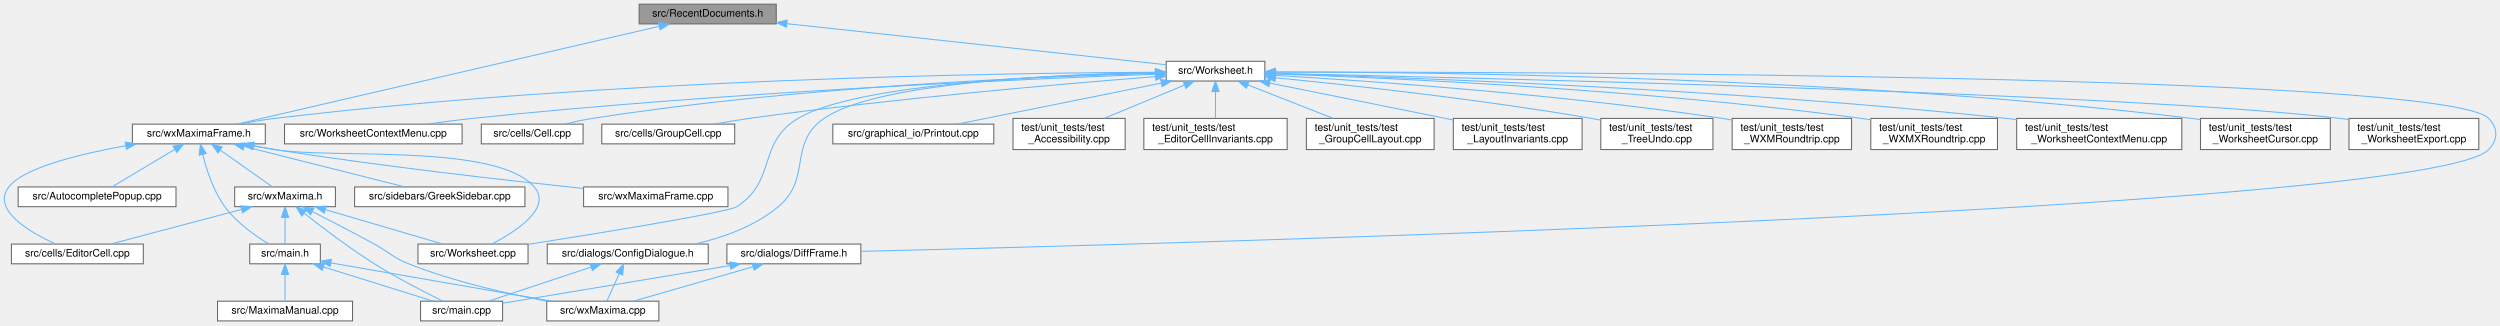
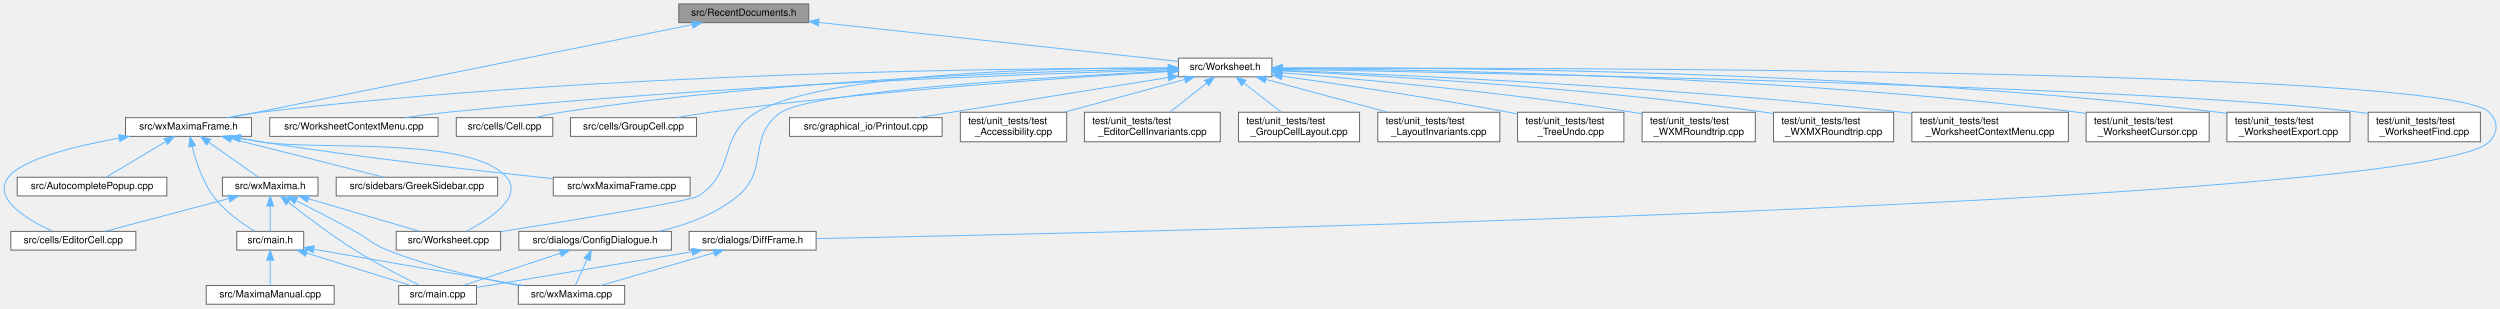
- <svg xmlns="http://www.w3.org/2000/svg" xmlns:xlink="http://www.w3.org/1999/xlink" width="2407pt" height="313pt" viewBox="0.00 0.00 2407.39 313.00">
+ <svg xmlns="http://www.w3.org/2000/svg" xmlns:xlink="http://www.w3.org/1999/xlink" width="2539pt" height="313pt" viewBox="0.00 0.00 2539.40 313.00">
  <g id="graph0" class="graph" transform="scale(1 1) rotate(0) translate(4 309)">
    <g id="node1" class="node">
      <g id="a_node1">
        <a xlink:title="The definition of the class RecentDocuments that provides a recent files mechanism that is extensible...">
-           <polygon fill="#999999" stroke="#666666" points="743.48,-305 611.48,-305 611.48,-286 743.48,-286 743.48,-305" />
-           <text text-anchor="middle" x="677.48" y="-293" font-family="Helvetica,sans-Serif" font-size="10.00">src/RecentDocuments.h</text>
+           <polygon fill="#999999" stroke="#666666" points="817.48,-305 685.48,-305 685.48,-286 817.48,-286 817.48,-305" />
+           <text text-anchor="middle" x="751.48" y="-293" font-family="Helvetica,sans-Serif" font-size="10.00">src/RecentDocuments.h</text>
        </a>
      </g>
    </g>
    <g id="node2" class="node">
      <g id="a_node2">
        <a xlink:href="Worksheet_8h.html" target="_top" xlink:title="This file defines the class Worksheet.">
-           <polygon fill="white" stroke="#666666" points="1213.98,-250 1118.98,-250 1118.98,-231 1213.98,-231 1213.98,-250" />
-           <text text-anchor="middle" x="1166.48" y="-238" font-family="Helvetica,sans-Serif" font-size="10.00">src/Worksheet.h</text>
+           <polygon fill="white" stroke="#666666" points="1287.98,-250 1192.98,-250 1192.98,-231 1287.98,-231 1287.98,-250" />
+           <text text-anchor="middle" x="1240.48" y="-238" font-family="Helvetica,sans-Serif" font-size="10.00">src/Worksheet.h</text>
        </a>
      </g>
    </g>
    <g id="edge1" class="edge">
-       <path fill="none" stroke="#63b8ff" d="M753.93,-286.21C856.08,-275.14 1034.03,-255.86 1118.86,-246.66" />
-       <polygon fill="#63b8ff" stroke="#63b8ff" points="753.25,-282.77 743.69,-287.32 754,-289.73 753.25,-282.77" />
+       <path fill="none" stroke="#63b8ff" d="M827.93,-286.21C930.08,-275.14 1108.03,-255.86 1192.86,-246.66" />
+       <polygon fill="#63b8ff" stroke="#63b8ff" points="827.25,-282.77 817.69,-287.32 828,-289.73 827.25,-282.77" />
    </g>
    <g id="node12" class="node">
      <g id="a_node12">
        <a xlink:href="wxMaximaFrame_8h.html" target="_top" xlink:title="This file declares the class wxMaximaFrame.">
          <polygon fill="white" stroke="#666666" points="251.48,-189.5 123.48,-189.5 123.48,-170.5 251.48,-170.5 251.48,-189.5" />
          <text text-anchor="middle" x="187.48" y="-177.5" font-family="Helvetica,sans-Serif" font-size="10.00">src/wxMaximaFrame.h</text>
        </a>
      </g>
    </g>
-     <g id="edge39" class="edge">
-       <path fill="none" stroke="#63b8ff" d="M630.84,-283.7C533.88,-261.24 312.31,-209.91 224.4,-189.55" />
-       <polygon fill="#63b8ff" stroke="#63b8ff" points="630.12,-287.12 640.65,-285.97 631.7,-280.3 630.12,-287.12" />
+     <g id="edge40" class="edge">
+       <path fill="none" stroke="#63b8ff" d="M699.14,-283.97C588.26,-261.65 331.57,-210 229.98,-189.55" />
+       <polygon fill="#63b8ff" stroke="#63b8ff" points="698.6,-287.43 709.09,-285.97 699.98,-280.56 698.6,-287.43" />
    </g>
    <g id="node3" class="node">
      <g id="a_node3">
        <a xlink:href="Worksheet_8cpp.html" target="_top" xlink:title="This file defines the class Worksheet.">
          <polygon fill="white" stroke="#666666" points="504.48,-74 398.48,-74 398.48,-55 504.48,-55 504.48,-74" />
          <text text-anchor="middle" x="451.48" y="-62" font-family="Helvetica,sans-Serif" font-size="10.00">src/Worksheet.cpp</text>
        </a>
      </g>
    </g>
    <g id="edge2" class="edge">
-       <path fill="none" stroke="#63b8ff" d="M1108.69,-238.9C1011.7,-236.95 821.24,-228.8 764.48,-195 724.97,-171.47 744.23,-134.77 705.48,-110 697.05,-104.61 576.56,-85.05 504.61,-73.74" />
-       <polygon fill="#63b8ff" stroke="#63b8ff" points="1108.84,-242.41 1118.9,-239.09 1108.97,-235.41 1108.84,-242.41" />
+       <path fill="none" stroke="#63b8ff" d="M1182.47,-240.08C1071.49,-240.22 834,-235.6 764.48,-195 724.77,-171.81 744.23,-134.77 705.48,-110 697.05,-104.61 576.56,-85.05 504.61,-73.74" />
+       <polygon fill="#63b8ff" stroke="#63b8ff" points="1182.81,-243.58 1192.8,-240.05 1182.79,-236.58 1182.81,-243.58" />
    </g>
    <g id="node4" class="node">
      <g id="a_node4">
        <a xlink:href="WorksheetContextMenu_8cpp.html" target="_top" xlink:title="The worksheet's right-click context menu (see WorksheetContextMenu.h).">
          <polygon fill="white" stroke="#666666" points="440.98,-189.5 269.98,-189.5 269.98,-170.5 440.98,-170.5 440.98,-189.5" />
          <text text-anchor="middle" x="355.48" y="-177.5" font-family="Helvetica,sans-Serif" font-size="10.00">src/WorksheetContextMenu.cpp</text>
        </a>
      </g>
    </g>
    <g id="edge3" class="edge">
-       <path fill="none" stroke="#63b8ff" d="M1108.37,-237.55C986.26,-233.08 694.21,-220.49 450.48,-195 436.72,-193.56 421.9,-191.58 408.14,-189.57" />
-       <polygon fill="#63b8ff" stroke="#63b8ff" points="1108.49,-241.06 1118.61,-237.92 1108.74,-234.06 1108.49,-241.06" />
+       <path fill="none" stroke="#63b8ff" d="M1182.53,-238.02C1051.71,-234.3 723.59,-222.76 450.48,-195 436.55,-193.58 421.53,-191.59 407.64,-189.55" />
+       <polygon fill="#63b8ff" stroke="#63b8ff" points="1182.63,-241.53 1192.72,-238.31 1182.82,-234.53 1182.63,-241.53" />
    </g>
    <g id="node5" class="node">
      <g id="a_node5">
        <a xlink:href="Cell_8cpp.html" target="_top" xlink:title="Core layout and rendering logic for worksheet cells.">
          <polygon fill="white" stroke="#666666" points="557.48,-189.5 459.48,-189.5 459.48,-170.5 557.48,-170.5 557.48,-189.5" />
          <text text-anchor="middle" x="508.48" y="-177.5" font-family="Helvetica,sans-Serif" font-size="10.00">src/cells/Cell.cpp</text>
        </a>
      </g>
    </g>
    <g id="edge4" class="edge">
-       <path fill="none" stroke="#63b8ff" d="M1108.43,-238.33C1000.9,-235.47 763.72,-225.91 566.48,-195 557.78,-193.64 548.47,-191.64 539.9,-189.57" />
-       <polygon fill="#63b8ff" stroke="#63b8ff" points="1108.65,-241.84 1118.73,-238.59 1108.83,-234.84 1108.65,-241.84" />
+       <path fill="none" stroke="#63b8ff" d="M1182.62,-239C1065.59,-237.26 792.67,-229.51 566.48,-195 557.68,-193.66 548.24,-191.64 539.59,-189.54" />
+       <polygon fill="#63b8ff" stroke="#63b8ff" points="1182.74,-242.5 1192.78,-239.14 1182.83,-235.5 1182.74,-242.5" />
    </g>
    <g id="node6" class="node">
      <g id="a_node6">
        <a xlink:href="GroupCell_8cpp.html" target="_top" xlink:title="This file defines the class GroupCell.">
          <polygon fill="white" stroke="#666666" points="703.48,-189.5 575.48,-189.5 575.48,-170.5 703.48,-170.5 703.48,-189.5" />
          <text text-anchor="middle" x="639.48" y="-177.5" font-family="Helvetica,sans-Serif" font-size="10.00">src/cells/GroupCell.cpp</text>
        </a>
      </g>
    </g>
    <g id="edge5" class="edge">
-       <path fill="none" stroke="#63b8ff" d="M1108.78,-235.24C1023.15,-228.6 857.46,-214.47 717.48,-195 706.44,-193.46 694.58,-191.5 683.52,-189.53" />
-       <polygon fill="#63b8ff" stroke="#63b8ff" points="1108.58,-238.74 1118.82,-236.02 1109.12,-231.76 1108.58,-238.74" />
+       <path fill="none" stroke="#63b8ff" d="M1182.58,-236.33C1085.93,-230.65 885.71,-217.21 717.48,-195 706.3,-193.52 694.28,-191.56 683.1,-189.56" />
+       <polygon fill="#63b8ff" stroke="#63b8ff" points="1182.54,-239.84 1192.73,-236.92 1182.95,-232.85 1182.54,-239.84" />
    </g>
    <g id="node7" class="node">
      <g id="a_node7">
        <a xlink:href="ConfigDialogue_8h.html" target="_top" xlink:title="The configuration dialog.">
          <polygon fill="white" stroke="#666666" points="677.98,-74 522.98,-74 522.98,-55 677.98,-55 677.98,-74" />
          <text text-anchor="middle" x="600.48" y="-62" font-family="Helvetica,sans-Serif" font-size="10.00">src/dialogs/ConfigDialogue.h</text>
        </a>
      </g>
    </g>
    <g id="edge6" class="edge">
-       <path fill="none" stroke="#63b8ff" d="M1108.68,-239.16C1016.11,-237.57 839.89,-229.88 789.48,-195 754.5,-170.79 778.14,-137.26 745.48,-110 722.94,-91.19 692.53,-80.32 665.38,-74.05" />
-       <polygon fill="#63b8ff" stroke="#63b8ff" points="1108.67,-242.66 1118.73,-239.32 1108.78,-235.66 1108.67,-242.66" />
+       <path fill="none" stroke="#63b8ff" d="M1182.4,-236.85C1067.91,-231.17 821.34,-216.59 789.48,-195 754.27,-171.13 778.14,-137.26 745.48,-110 722.94,-91.19 692.53,-80.32 665.38,-74.05" />
+       <polygon fill="#63b8ff" stroke="#63b8ff" points="1182.57,-240.36 1192.73,-237.35 1182.91,-233.37 1182.57,-240.36" />
    </g>
    <g id="node10" class="node">
      <g id="a_node10">
        <a xlink:href="DiffFrame_8h_source.html" target="_top" xlink:title=" ">
          <polygon fill="white" stroke="#666666" points="824.98,-74 695.98,-74 695.98,-55 824.98,-55 824.98,-74" />
          <text text-anchor="middle" x="760.48" y="-62" font-family="Helvetica,sans-Serif" font-size="10.00">src/dialogs/DiffFrame.h</text>
        </a>
      </g>
    </g>
    <g id="edge9" class="edge">
-       <path fill="none" stroke="#63b8ff" d="M1224.39,-239.61C1461.99,-239.76 2351.51,-237.49 2392.48,-195 2401.74,-185.4 2401.62,-174.71 2392.48,-165 2337.84,-106.92 1121.26,-74.13 825.06,-66.99" />
-       <polygon fill="#63b8ff" stroke="#63b8ff" points="1224.23,-236.11 1214.23,-239.6 1224.23,-243.11 1224.23,-236.11" />
+       <path fill="none" stroke="#63b8ff" d="M1298.3,-239.71C1542.81,-240.29 2481.37,-239.63 2524.48,-195 2533.75,-185.41 2533.64,-174.69 2524.48,-165 2464.96,-102.03 1135.74,-72.69 825.03,-66.68" />
+       <polygon fill="#63b8ff" stroke="#63b8ff" points="1298.21,-236.2 1288.2,-239.68 1298.19,-243.2 1298.21,-236.2" />
    </g>
    <g id="node11" class="node">
      <g id="a_node11">
        <a xlink:href="Printout_8cpp.html" target="_top" xlink:title="This file defines the class MathPrintOut.">
          <polygon fill="white" stroke="#666666" points="952.98,-189.5 797.98,-189.5 797.98,-170.5 952.98,-170.5 952.98,-189.5" />
          <text text-anchor="middle" x="875.48" y="-177.5" font-family="Helvetica,sans-Serif" font-size="10.00">src/graphical_io/Printout.cpp</text>
        </a>
      </g>
    </g>
    <g id="edge12" class="edge">
-       <path fill="none" stroke="#63b8ff" d="M1114.07,-228.96C1057.89,-217.67 969.81,-199.96 917.85,-189.52" />
-       <polygon fill="#63b8ff" stroke="#63b8ff" points="1113.67,-232.45 1124.17,-230.99 1115.05,-225.59 1113.67,-232.45" />
+       <path fill="none" stroke="#63b8ff" d="M1182.64,-230.26C1126.41,-221.26 1038.58,-207.21 962.48,-195 951.46,-193.23 939.64,-191.33 928.39,-189.52" />
+       <polygon fill="#63b8ff" stroke="#63b8ff" points="1182.34,-233.75 1192.76,-231.87 1183.44,-226.84 1182.34,-233.75" />
    </g>
    <g id="edge13" class="edge">
-       <path fill="none" stroke="#63b8ff" d="M1108.27,-239.47C964.08,-238.77 578.92,-233.16 260.48,-195 249.33,-193.66 237.33,-191.62 226.35,-189.5" />
-       <polygon fill="#63b8ff" stroke="#63b8ff" points="1108.63,-242.97 1118.64,-239.51 1108.66,-235.97 1108.63,-242.97" />
+       <path fill="none" stroke="#63b8ff" d="M1182.84,-239.77C1031.23,-239.87 608.94,-236.11 260.48,-195 249.33,-193.68 237.33,-191.65 226.34,-189.53" />
+       <polygon fill="#63b8ff" stroke="#63b8ff" points="1182.87,-243.27 1192.86,-239.76 1182.86,-236.27 1182.87,-243.27" />
    </g>
    <g id="node20" class="node">
      <g id="a_node20">
        <a xlink:href="test__Accessibility_8cpp.html" target="_top" xlink:title="Logic-level regression tests for wxMaxima's custom wxAccessible classes.">
          <polygon fill="white" stroke="#666666" points="1079.48,-195 971.48,-195 971.48,-165 1079.48,-165 1079.48,-195" />
          <text text-anchor="start" x="979.48" y="-183" font-family="Helvetica,sans-Serif" font-size="10.00">test/unit_tests/test</text>
          <text text-anchor="middle" x="1025.48" y="-172" font-family="Helvetica,sans-Serif" font-size="10.00">_Accessibility.cpp</text>
        </a>
      </g>
    </g>
    <g id="edge29" class="edge">
-       <path fill="none" stroke="#63b8ff" d="M1136.55,-227.08C1113.94,-217.7 1082.9,-204.82 1059.38,-195.06" />
-       <polygon fill="#63b8ff" stroke="#63b8ff" points="1135.4,-230.39 1145.98,-230.99 1138.08,-223.93 1135.4,-230.39" />
+       <path fill="none" stroke="#63b8ff" d="M1199.4,-228.32C1164.64,-218.86 1114.64,-205.26 1077.17,-195.06" />
+       <polygon fill="#63b8ff" stroke="#63b8ff" points="1198.65,-231.75 1209.22,-230.99 1200.49,-224.99 1198.65,-231.75" />
    </g>
    <g id="node21" class="node">
      <g id="a_node21">
        <a xlink:href="test__EditorCellInvariants_8cpp.html" target="_top" xlink:title="Hardening tests for EditorCell's text-editing core.">
          <polygon fill="white" stroke="#666666" points="1235.48,-195 1097.48,-195 1097.48,-165 1235.48,-165 1235.48,-195" />
          <text text-anchor="start" x="1105.48" y="-183" font-family="Helvetica,sans-Serif" font-size="10.00">test/unit_tests/test</text>
          <text text-anchor="middle" x="1166.48" y="-172" font-family="Helvetica,sans-Serif" font-size="10.00">_EditorCellInvariants.cpp</text>
        </a>
      </g>
    </g>
    <g id="edge30" class="edge">
-       <path fill="none" stroke="#63b8ff" d="M1166.48,-220.65C1166.48,-212.36 1166.48,-202.78 1166.48,-195.11" />
-       <polygon fill="#63b8ff" stroke="#63b8ff" points="1162.98,-220.87 1166.48,-230.87 1169.98,-220.87 1162.98,-220.87" />
+       <path fill="none" stroke="#63b8ff" d="M1221.51,-224.5C1210.06,-215.45 1195.57,-204 1184.34,-195.11" />
+       <polygon fill="#63b8ff" stroke="#63b8ff" points="1219.55,-227.41 1229.56,-230.87 1223.89,-221.92 1219.55,-227.41" />
    </g>
    <g id="node22" class="node">
      <g id="a_node22">
        <a xlink:href="test__GroupCellLayout_8cpp.html" target="_top" xlink:title="Regression tests for the GroupCell &lt;-&gt; EditorCell layout coupling.">
          <polygon fill="white" stroke="#666666" points="1376.98,-195 1253.98,-195 1253.98,-165 1376.98,-165 1376.98,-195" />
          <text text-anchor="start" x="1261.98" y="-183" font-family="Helvetica,sans-Serif" font-size="10.00">test/unit_tests/test</text>
          <text text-anchor="middle" x="1315.48" y="-172" font-family="Helvetica,sans-Serif" font-size="10.00">_GroupCellLayout.cpp</text>
        </a>
      </g>
    </g>
    <g id="edge31" class="edge">
-       <path fill="none" stroke="#63b8ff" d="M1197.47,-227.33C1221.41,-217.93 1254.58,-204.91 1279.66,-195.06" />
-       <polygon fill="#63b8ff" stroke="#63b8ff" points="1196.18,-224.08 1188.15,-230.99 1198.74,-230.6 1196.18,-224.08" />
+       <path fill="none" stroke="#63b8ff" d="M1259.71,-224.5C1271.31,-215.45 1286,-204 1297.39,-195.11" />
+       <polygon fill="#63b8ff" stroke="#63b8ff" points="1257.28,-221.96 1251.55,-230.87 1261.59,-227.48 1257.28,-221.96" />
    </g>
    <g id="node23" class="node">
      <g id="a_node23">
        <a xlink:href="test__LayoutInvariants_8cpp.html" target="_top" xlink:title="Layout idempotency invariants.">
          <polygon fill="white" stroke="#666666" points="1519.48,-195 1395.48,-195 1395.48,-165 1519.48,-165 1519.48,-195" />
          <text text-anchor="start" x="1403.48" y="-183" font-family="Helvetica,sans-Serif" font-size="10.00">test/unit_tests/test</text>
          <text text-anchor="middle" x="1457.48" y="-172" font-family="Helvetica,sans-Serif" font-size="10.00">_LayoutInvariants.cpp</text>
        </a>
      </g>
    </g>
    <g id="edge32" class="edge">
-       <path fill="none" stroke="#63b8ff" d="M1218.66,-229.01C1268.19,-219.05 1342.67,-204.08 1395.26,-193.51" />
-       <polygon fill="#63b8ff" stroke="#63b8ff" points="1217.91,-225.59 1208.8,-230.99 1219.29,-232.45 1217.91,-225.59" />
+       <path fill="none" stroke="#63b8ff" d="M1281.95,-228.32C1317.03,-218.86 1367.49,-205.26 1405.31,-195.06" />
+       <polygon fill="#63b8ff" stroke="#63b8ff" points="1280.78,-225.01 1272.04,-230.99 1282.6,-231.77 1280.78,-225.01" />
    </g>
    <g id="node24" class="node">
      <g id="a_node24">
        <a xlink:href="test__TreeUndo_8cpp.html" target="_top" xlink:title="Regression tests for the worksheet's cell-tree undo/redo (the TreeUndo_* subsystem of Worksheet).">
          <polygon fill="white" stroke="#666666" points="1645.48,-195 1537.48,-195 1537.48,-165 1645.48,-165 1645.48,-195" />
          <text text-anchor="start" x="1545.48" y="-183" font-family="Helvetica,sans-Serif" font-size="10.00">test/unit_tests/test</text>
          <text text-anchor="middle" x="1591.48" y="-172" font-family="Helvetica,sans-Serif" font-size="10.00">_TreeUndo.cpp</text>
        </a>
      </g>
    </g>
    <g id="edge33" class="edge">
-       <path fill="none" stroke="#63b8ff" d="M1224.31,-234.13C1295.98,-227.07 1421.72,-213.38 1528.48,-195 1531.35,-194.51 1534.29,-193.97 1537.25,-193.4" />
-       <polygon fill="#63b8ff" stroke="#63b8ff" points="1223.75,-230.66 1214.13,-235.12 1224.43,-237.63 1223.75,-230.66" />
+       <path fill="none" stroke="#63b8ff" d="M1298.16,-231.72C1356.43,-223.59 1448.98,-209.96 1528.48,-195 1531.34,-194.46 1534.28,-193.89 1537.23,-193.29" />
+       <polygon fill="#63b8ff" stroke="#63b8ff" points="1297.46,-228.28 1288.04,-233.12 1298.43,-235.22 1297.46,-228.28" />
    </g>
    <g id="node25" class="node">
      <g id="a_node25">
        <a xlink:href="test__WXMRoundtrip_8cpp.html" target="_top" xlink:title="Regression tests for images surviving the .wxm serialization round-trip.">
          <polygon fill="white" stroke="#666666" points="1778.98,-195 1663.98,-195 1663.98,-165 1778.98,-165 1778.98,-195" />
          <text text-anchor="start" x="1671.98" y="-183" font-family="Helvetica,sans-Serif" font-size="10.00">test/unit_tests/test</text>
          <text text-anchor="middle" x="1721.48" y="-172" font-family="Helvetica,sans-Serif" font-size="10.00">_WXMRoundtrip.cpp</text>
        </a>
      </g>
    </g>
    <g id="edge34" class="edge">
-       <path fill="none" stroke="#63b8ff" d="M1224.33,-236.39C1315.96,-230.97 1499.94,-218.11 1654.48,-195 1657.54,-194.54 1660.66,-194.03 1663.81,-193.49" />
-       <polygon fill="#63b8ff" stroke="#63b8ff" points="1223.93,-232.9 1214.15,-236.98 1224.34,-239.89 1223.93,-232.9" />
+       <path fill="none" stroke="#63b8ff" d="M1298.57,-235.08C1378.89,-228.55 1528.23,-214.93 1654.48,-195 1657.53,-194.52 1660.66,-193.99 1663.81,-193.43" />
+       <polygon fill="#63b8ff" stroke="#63b8ff" points="1297.87,-231.63 1288.18,-235.92 1298.43,-238.6 1297.87,-231.63" />
    </g>
    <g id="node26" class="node">
      <g id="a_node26">
        <a xlink:href="test__WXMXRoundtrip_8cpp.html" target="_top" xlink:title="Round-trip tests for the .wxmx content.xml (the MathML-like math format).">
          <polygon fill="white" stroke="#666666" points="1919.48,-195 1797.48,-195 1797.48,-165 1919.48,-165 1919.48,-195" />
          <text text-anchor="start" x="1805.48" y="-183" font-family="Helvetica,sans-Serif" font-size="10.00">test/unit_tests/test</text>
          <text text-anchor="middle" x="1858.48" y="-172" font-family="Helvetica,sans-Serif" font-size="10.00">_WXMXRoundtrip.cpp</text>
        </a>
      </g>
    </g>
    <g id="edge35" class="edge">
-       <path fill="none" stroke="#63b8ff" d="M1224.53,-237.79C1334.85,-233.99 1582.18,-222.9 1788.48,-195 1791.43,-194.6 1794.44,-194.15 1797.47,-193.67" />
-       <polygon fill="#63b8ff" stroke="#63b8ff" points="1224.17,-234.3 1214.29,-238.13 1224.41,-241.29 1224.17,-234.3" />
+       <path fill="none" stroke="#63b8ff" d="M1298.56,-237.01C1398.87,-232.21 1610.91,-219.88 1788.48,-195 1791.43,-194.59 1794.44,-194.13 1797.47,-193.64" />
+       <polygon fill="#63b8ff" stroke="#63b8ff" points="1298.16,-233.52 1288.33,-237.49 1298.49,-240.52 1298.16,-233.52" />
    </g>
    <g id="node27" class="node">
      <g id="a_node27">
        <a xlink:href="test__WorksheetContextMenu_8cpp.html" target="_top" xlink:title="Regression tests for the worksheet's right-click context menu.">
          <polygon fill="white" stroke="#666666" points="2096.98,-195 1937.98,-195 1937.98,-165 2096.98,-165 2096.98,-195" />
          <text text-anchor="start" x="1945.98" y="-183" font-family="Helvetica,sans-Serif" font-size="10.00">test/unit_tests/test</text>
          <text text-anchor="middle" x="2017.48" y="-172" font-family="Helvetica,sans-Serif" font-size="10.00">_WorksheetContextMenu.cpp</text>
        </a>
      </g>
    </g>
    <g id="edge36" class="edge">
-       <path fill="none" stroke="#63b8ff" d="M1224.64,-238.04C1352.33,-234.41 1666.73,-223.16 1928.48,-195 1931.59,-194.67 1934.76,-194.3 1937.96,-193.9" />
-       <polygon fill="#63b8ff" stroke="#63b8ff" points="1224.22,-234.55 1214.32,-238.33 1224.41,-241.55 1224.22,-234.55" />
+       <path fill="none" stroke="#63b8ff" d="M1298.45,-237.54C1417.04,-233.14 1695.79,-220.77 1928.48,-195 1931.59,-194.66 1934.76,-194.28 1937.95,-193.88" />
+       <polygon fill="#63b8ff" stroke="#63b8ff" points="1298.02,-234.05 1288.16,-237.92 1298.28,-241.05 1298.02,-234.05" />
    </g>
    <g id="node28" class="node">
      <g id="a_node28">
        <a xlink:href="test__WorksheetCursor_8cpp.html" target="_top" xlink:title="Pins the worksheet's cursor model before it is gathered into a cursor class.">
          <polygon fill="white" stroke="#666666" points="2239.98,-195 2114.98,-195 2114.98,-165 2239.98,-165 2239.98,-195" />
          <text text-anchor="start" x="2122.98" y="-183" font-family="Helvetica,sans-Serif" font-size="10.00">test/unit_tests/test</text>
          <text text-anchor="middle" x="2177.48" y="-172" font-family="Helvetica,sans-Serif" font-size="10.00">_WorksheetCursor.cpp</text>
        </a>
      </g>
    </g>
    <g id="edge37" class="edge">
-       <path fill="none" stroke="#63b8ff" d="M1224.31,-239.72C1371.89,-239.64 1774.28,-235.39 2106.48,-195 2109.23,-194.67 2112.02,-194.29 2114.84,-193.87" />
-       <polygon fill="#63b8ff" stroke="#63b8ff" points="1224.13,-236.22 1214.13,-239.72 1224.13,-243.22 1224.13,-236.22" />
+       <path fill="none" stroke="#63b8ff" d="M1298.13,-239.39C1437.52,-238.49 1803.67,-232.44 2106.48,-195 2109.23,-194.66 2112.02,-194.28 2114.84,-193.86" />
+       <polygon fill="#63b8ff" stroke="#63b8ff" points="1298.08,-235.89 1288.1,-239.44 1298.12,-242.89 1298.08,-235.89" />
    </g>
    <g id="node29" class="node">
      <g id="a_node29">
        <a xlink:href="test__WorksheetExport_8cpp.html" target="_top" xlink:title="Safety net for the export/serialization cluster of Worksheet.">
          <polygon fill="white" stroke="#666666" points="2382.98,-195 2257.98,-195 2257.98,-165 2382.98,-165 2382.98,-195" />
          <text text-anchor="start" x="2265.98" y="-183" font-family="Helvetica,sans-Serif" font-size="10.00">test/unit_tests/test</text>
          <text text-anchor="middle" x="2320.48" y="-172" font-family="Helvetica,sans-Serif" font-size="10.00">_WorksheetExport.cpp</text>
        </a>
      </g>
    </g>
    <g id="edge38" class="edge">
-       <path fill="none" stroke="#63b8ff" d="M1224.05,-238.3C1418.22,-234.08 2048.11,-218.85 2249.48,-195 2252.23,-194.67 2255.02,-194.3 2257.85,-193.89" />
-       <polygon fill="#63b8ff" stroke="#63b8ff" points="1223.98,-234.8 1214.05,-238.52 1224.13,-241.8 1223.98,-234.8" />
+       <path fill="none" stroke="#63b8ff" d="M1298.46,-239.99C1453.39,-240.63 1889.75,-238.15 2249.48,-195 2252.23,-194.67 2255.02,-194.29 2257.84,-193.88" />
+       <polygon fill="#63b8ff" stroke="#63b8ff" points="1298.24,-236.49 1288.23,-239.94 1298.21,-243.49 1298.24,-236.49" />
+     </g>
+     <g id="node30" class="node">
+       <g id="a_node30">
+         <a xlink:href="test__WorksheetFind_8cpp.html" target="_top" xlink:title="Pins the worksheet's find/replace behavior before the search engine is extracted into WorksheetSearch...">
+           <polygon fill="white" stroke="#666666" points="2515.48,-195 2401.48,-195 2401.48,-165 2515.48,-165 2515.48,-195" />
+           <text text-anchor="start" x="2409.48" y="-183" font-family="Helvetica,sans-Serif" font-size="10.00">test/unit_tests/test</text>
+           <text text-anchor="middle" x="2458.48" y="-172" font-family="Helvetica,sans-Serif" font-size="10.00">_WorksheetFind.cpp</text>
+         </a>
+       </g>
+     </g>
+     <g id="edge39" class="edge">
+       <path fill="none" stroke="#63b8ff" d="M1298.29,-238.57C1500.76,-235.11 2177.25,-221.79 2392.48,-195 2395.39,-194.64 2398.36,-194.21 2401.35,-193.74" />
+       <polygon fill="#63b8ff" stroke="#63b8ff" points="1298.1,-235.07 1288.16,-238.74 1298.22,-242.07 1298.1,-235.07" />
    </g>
    <g id="node8" class="node">
      <g id="a_node8">
        <a xlink:href="main_8cpp.html" target="_top" xlink:title="The file that defines the starting point of the program.">
          <polygon fill="white" stroke="#666666" points="479.98,-19 400.98,-19 400.98,0 479.98,0 479.98,-19" />
          <text text-anchor="middle" x="440.48" y="-7" font-family="Helvetica,sans-Serif" font-size="10.00">src/main.cpp</text>
        </a>
      </g>
    </g>
    <g id="edge7" class="edge">
      <path fill="none" stroke="#63b8ff" d="M565.16,-51.8C535.3,-41.91 493.21,-27.97 466.39,-19.08" />
      <polygon fill="#63b8ff" stroke="#63b8ff" points="564.18,-55.16 574.78,-54.98 566.38,-48.52 564.18,-55.16" />
    </g>
    <g id="node9" class="node">
      <g id="a_node9">
        <a xlink:href="wxMaxima_8cpp.html" target="_top" xlink:title="This file defines the contents of the class wxMaxima that contains most of the program's logic.">
          <polygon fill="white" stroke="#666666" points="630.48,-19 522.48,-19 522.48,0 630.48,0 630.48,-19" />
          <text text-anchor="middle" x="576.48" y="-7" font-family="Helvetica,sans-Serif" font-size="10.00">src/wxMaxima.cpp</text>
        </a>
      </g>
    </g>
    <g id="edge8" class="edge">
      <path fill="none" stroke="#63b8ff" d="M592.34,-45.53C588.3,-36.6 583.6,-26.22 580.37,-19.09" />
      <polygon fill="#63b8ff" stroke="#63b8ff" points="589.21,-47.08 596.52,-54.75 595.58,-44.19 589.21,-47.08" />
    </g>
    <g id="edge10" class="edge">
      <path fill="none" stroke="#63b8ff" d="M699.03,-53.32C634.51,-42.64 534.99,-26.15 480.14,-17.07" />
      <polygon fill="#63b8ff" stroke="#63b8ff" points="698.63,-56.8 709.07,-54.98 699.77,-49.9 698.63,-56.8" />
    </g>
    <g id="edge11" class="edge">
      <path fill="none" stroke="#63b8ff" d="M721.19,-52.18C686.78,-42.27 637.52,-28.08 606.28,-19.08" />
      <polygon fill="#63b8ff" stroke="#63b8ff" points="720.34,-55.58 730.92,-54.98 722.28,-48.85 720.34,-55.58" />
    </g>
    <g id="edge15" class="edge">
      <path fill="none" stroke="#63b8ff" d="M240.17,-168.59C246.99,-167.33 253.9,-166.1 260.48,-165 315.84,-155.71 473.73,-171.42 510.48,-129 527.92,-108.87 493.04,-86.22 469.85,-74.16" />
      <polygon fill="#63b8ff" stroke="#63b8ff" points="239.45,-165.17 230.27,-170.45 240.74,-172.05 239.45,-165.17" />
    </g>
    <g id="node13" class="node">
      <g id="a_node13">
        <a xlink:href="AutocompletePopup_8cpp.html" target="_top" xlink:title="This file defines the class AutocompletePopup.">
          <polygon fill="white" stroke="#666666" points="165.48,-129 13.48,-129 13.48,-110 165.48,-110 165.48,-129" />
          <text text-anchor="middle" x="89.48" y="-117" font-family="Helvetica,sans-Serif" font-size="10.00">src/AutocompletePopup.cpp</text>
        </a>
      </g>
    </g>
    <g id="edge14" class="edge">
      <path fill="none" stroke="#63b8ff" d="M164.23,-165.12C145.54,-153.96 119.88,-138.64 104,-129.17" />
      <polygon fill="#63b8ff" stroke="#63b8ff" points="162.64,-168.25 173.02,-170.37 166.23,-162.24 162.64,-168.25" />
    </g>
    <g id="node14" class="node">
      <g id="a_node14">
        <a xlink:href="EditorCell_8cpp.html" target="_top" xlink:title="This file defines the class EditorCell.">
          <polygon fill="white" stroke="#666666" points="133.98,-74 6.98,-74 6.98,-55 133.98,-55 133.98,-74" />
          <text text-anchor="middle" x="70.48" y="-62" font-family="Helvetica,sans-Serif" font-size="10.00">src/cells/EditorCell.cpp</text>
        </a>
      </g>
    </g>
    <g id="edge16" class="edge">
      <path fill="none" stroke="#63b8ff" d="M117.18,-168.75C71.7,-160.51 18.45,-147.29 4.48,-129 -12.31,-107.01 24.22,-85.58 49.34,-74.1" />
      <polygon fill="#63b8ff" stroke="#63b8ff" points="116.59,-172.2 127.05,-170.48 117.8,-165.3 116.59,-172.2" />
    </g>
    <g id="node15" class="node">
      <g id="a_node15">
        <a xlink:href="main_8h.html" target="_top" xlink:title="This file declares the class wxMaxima that contains most of the program's logic.">
          <polygon fill="white" stroke="#666666" points="304.48,-74 236.48,-74 236.48,-55 304.48,-55 304.48,-74" />
          <text text-anchor="middle" x="270.48" y="-62" font-family="Helvetica,sans-Serif" font-size="10.00">src/main.h</text>
        </a>
      </g>
    </g>
    <g id="edge17" class="edge">
      <path fill="none" stroke="#63b8ff" d="M191.23,-160.23C194.85,-145.52 201.45,-125.07 212.48,-110 223.8,-94.54 241.95,-81.83 254.93,-74.01" />
      <polygon fill="#63b8ff" stroke="#63b8ff" points="187.77,-159.66 189.02,-170.18 194.6,-161.18 187.77,-159.66" />
    </g>
    <g id="node17" class="node">
      <g id="a_node17">
        <a xlink:href="GreekSidebar_8cpp.html" target="_top" xlink:title="This file defines the class GreekSidebar.">
          <polygon fill="white" stroke="#666666" points="501.48,-129 337.48,-129 337.48,-110 501.48,-110 501.48,-129" />
          <text text-anchor="middle" x="419.48" y="-117" font-family="Helvetica,sans-Serif" font-size="10.00">src/sidebars/GreekSidebar.cpp</text>
        </a>
      </g>
    </g>
    <g id="edge21" class="edge">
      <path fill="none" stroke="#63b8ff" d="M230.95,-168.04C275.8,-156.73 344.8,-139.33 385.71,-129.02" />
      <polygon fill="#63b8ff" stroke="#63b8ff" points="230.06,-164.65 221.22,-170.49 231.77,-171.44 230.06,-164.65" />
    </g>
    <g id="node18" class="node">
      <g id="a_node18">
        <a xlink:href="wxMaxima_8h.html" target="_top" xlink:title="This file declares the class wxMaxima that contains most of the program's logic.">
          <polygon fill="white" stroke="#666666" points="318.98,-129 221.98,-129 221.98,-110 318.98,-110 318.98,-129" />
          <text text-anchor="middle" x="270.48" y="-117" font-family="Helvetica,sans-Serif" font-size="10.00">src/wxMaxima.h</text>
        </a>
      </g>
    </g>
    <g id="edge22" class="edge">
      <path fill="none" stroke="#63b8ff" d="M208.27,-164.35C223.99,-153.27 245.05,-138.43 258.18,-129.17" />
      <polygon fill="#63b8ff" stroke="#63b8ff" points="205.89,-161.75 199.73,-170.37 209.92,-167.47 205.89,-161.75" />
    </g>
    <g id="node19" class="node">
      <g id="a_node19">
        <a xlink:href="wxMaximaFrame_8cpp.html" target="_top" xlink:title="This file defines the class wxMaximaFrame.">
          <polygon fill="white" stroke="#666666" points="696.98,-129 557.98,-129 557.98,-110 696.98,-110 696.98,-129" />
          <text text-anchor="middle" x="627.48" y="-117" font-family="Helvetica,sans-Serif" font-size="10.00">src/wxMaximaFrame.cpp</text>
        </a>
      </g>
    </g>
    <g id="edge28" class="edge">
      <path fill="none" stroke="#63b8ff" d="M239.61,-168.55C246.62,-167.28 253.71,-166.06 260.48,-165 363.68,-148.87 484,-135.26 557.95,-127.49" />
      <polygon fill="#63b8ff" stroke="#63b8ff" points="238.66,-165.17 229.47,-170.43 239.94,-172.05 238.66,-165.17" />
    </g>
    <g id="edge19" class="edge">
      <path fill="none" stroke="#63b8ff" d="M307.6,-51.93C339.35,-42.03 384.33,-28.01 412.95,-19.08" />
      <polygon fill="#63b8ff" stroke="#63b8ff" points="306.3,-48.67 297.8,-54.98 308.38,-55.35 306.3,-48.67" />
    </g>
    <g id="edge20" class="edge">
      <path fill="none" stroke="#63b8ff" d="M314.75,-55.83C371.24,-46.05 468.68,-29.17 527.39,-19" />
      <polygon fill="#63b8ff" stroke="#63b8ff" points="313.95,-52.42 304.69,-57.57 315.14,-59.32 313.95,-52.42" />
    </g>
    <g id="node16" class="node">
      <g id="a_node16">
        <a xlink:href="MaximaManual_8cpp.html" target="_top" xlink:title="This file defines the class MaximaManual.">
          <polygon fill="white" stroke="#666666" points="335.48,-19 205.48,-19 205.48,0 335.48,0 335.48,-19" />
          <text text-anchor="middle" x="270.48" y="-7" font-family="Helvetica,sans-Serif" font-size="10.00">src/MaximaManual.cpp</text>
        </a>
      </g>
    </g>
    <g id="edge18" class="edge">
      <path fill="none" stroke="#63b8ff" d="M270.48,-44.66C270.48,-35.93 270.48,-25.99 270.48,-19.09" />
      <polygon fill="#63b8ff" stroke="#63b8ff" points="266.98,-44.75 270.48,-54.75 273.98,-44.75 266.98,-44.75" />
    </g>
    <g id="edge23" class="edge">
      <path fill="none" stroke="#63b8ff" d="M309.57,-107.06C343.39,-97.15 391.57,-83.04 422.17,-74.08" />
      <polygon fill="#63b8ff" stroke="#63b8ff" points="308.18,-103.82 299.56,-109.98 310.14,-110.53 308.18,-103.82" />
    </g>
    <g id="edge25" class="edge">
      <path fill="none" stroke="#63b8ff" d="M289,-103.57C306.04,-90.14 332.27,-70.23 356.48,-55 378.41,-41.2 405.04,-27.59 422.35,-19.13" />
      <polygon fill="#63b8ff" stroke="#63b8ff" points="286.63,-100.99 280.98,-109.95 290.99,-106.46 286.63,-100.99" />
    </g>
    <g id="edge27" class="edge">
      <path fill="none" stroke="#63b8ff" d="M297.09,-105.12C314.16,-96.44 336.75,-84.78 356.48,-74 371.33,-65.89 373.75,-61.25 389.48,-55 432.9,-37.76 484.76,-26.06 522.84,-19.01" />
      <polygon fill="#63b8ff" stroke="#63b8ff" points="295.07,-102.22 287.73,-109.86 298.24,-108.46 295.07,-102.22" />
    </g>
    <g id="edge24" class="edge">
      <path fill="none" stroke="#63b8ff" d="M228.26,-107.31C190.84,-97.39 136.98,-83.12 102.87,-74.08" />
      <polygon fill="#63b8ff" stroke="#63b8ff" points="227.79,-110.81 238.35,-109.98 229.58,-104.04 227.79,-110.81" />
    </g>
    <g id="edge26" class="edge">
      <path fill="none" stroke="#63b8ff" d="M270.48,-99.66C270.48,-90.93 270.48,-80.99 270.48,-74.09" />
      <polygon fill="#63b8ff" stroke="#63b8ff" points="266.98,-99.75 270.48,-109.75 273.98,-99.75 266.98,-99.75" />
    </g>
  </g>
</svg>
